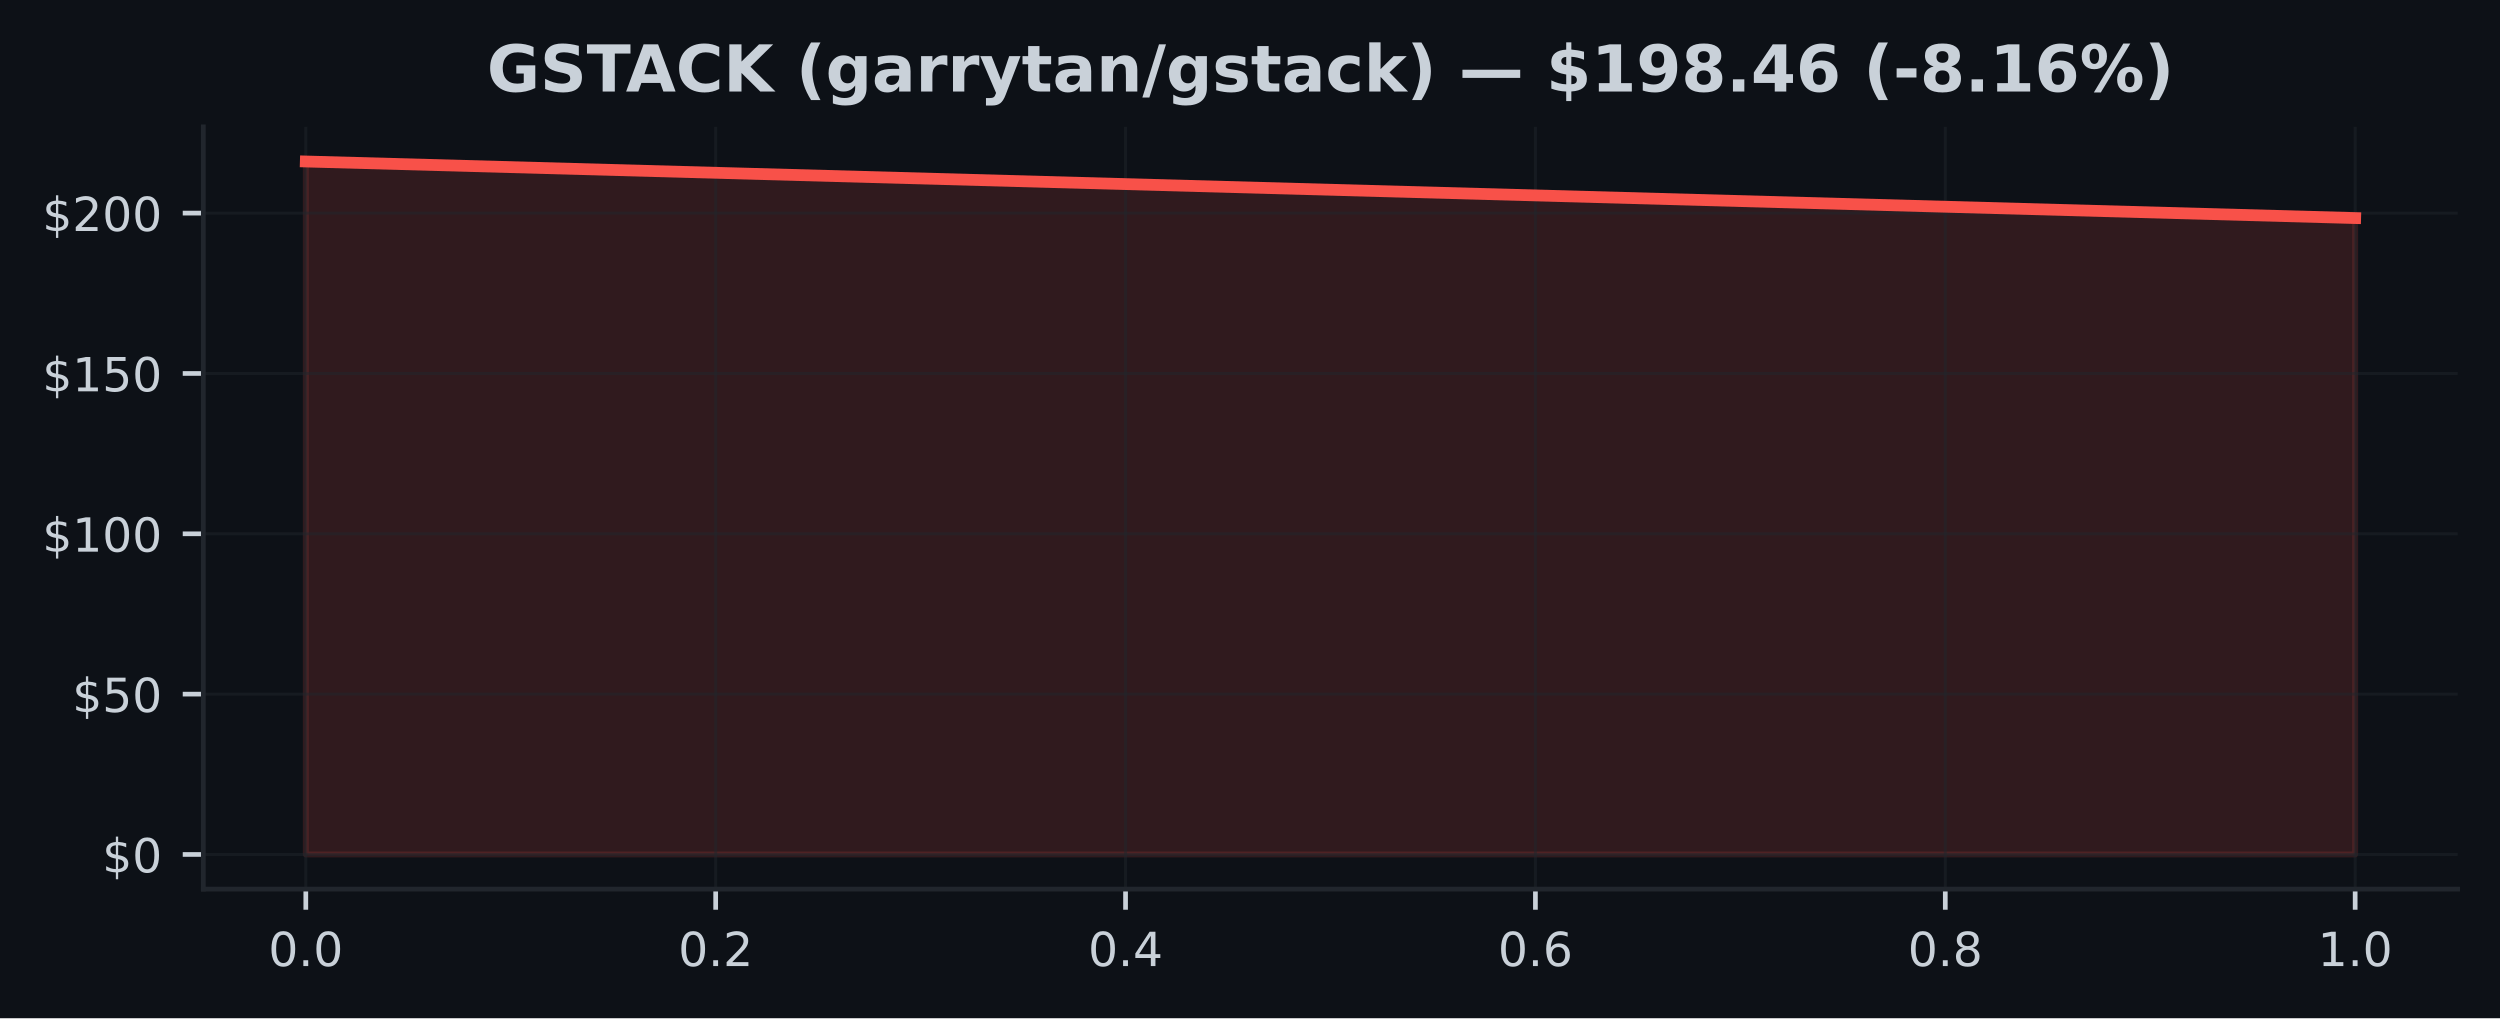
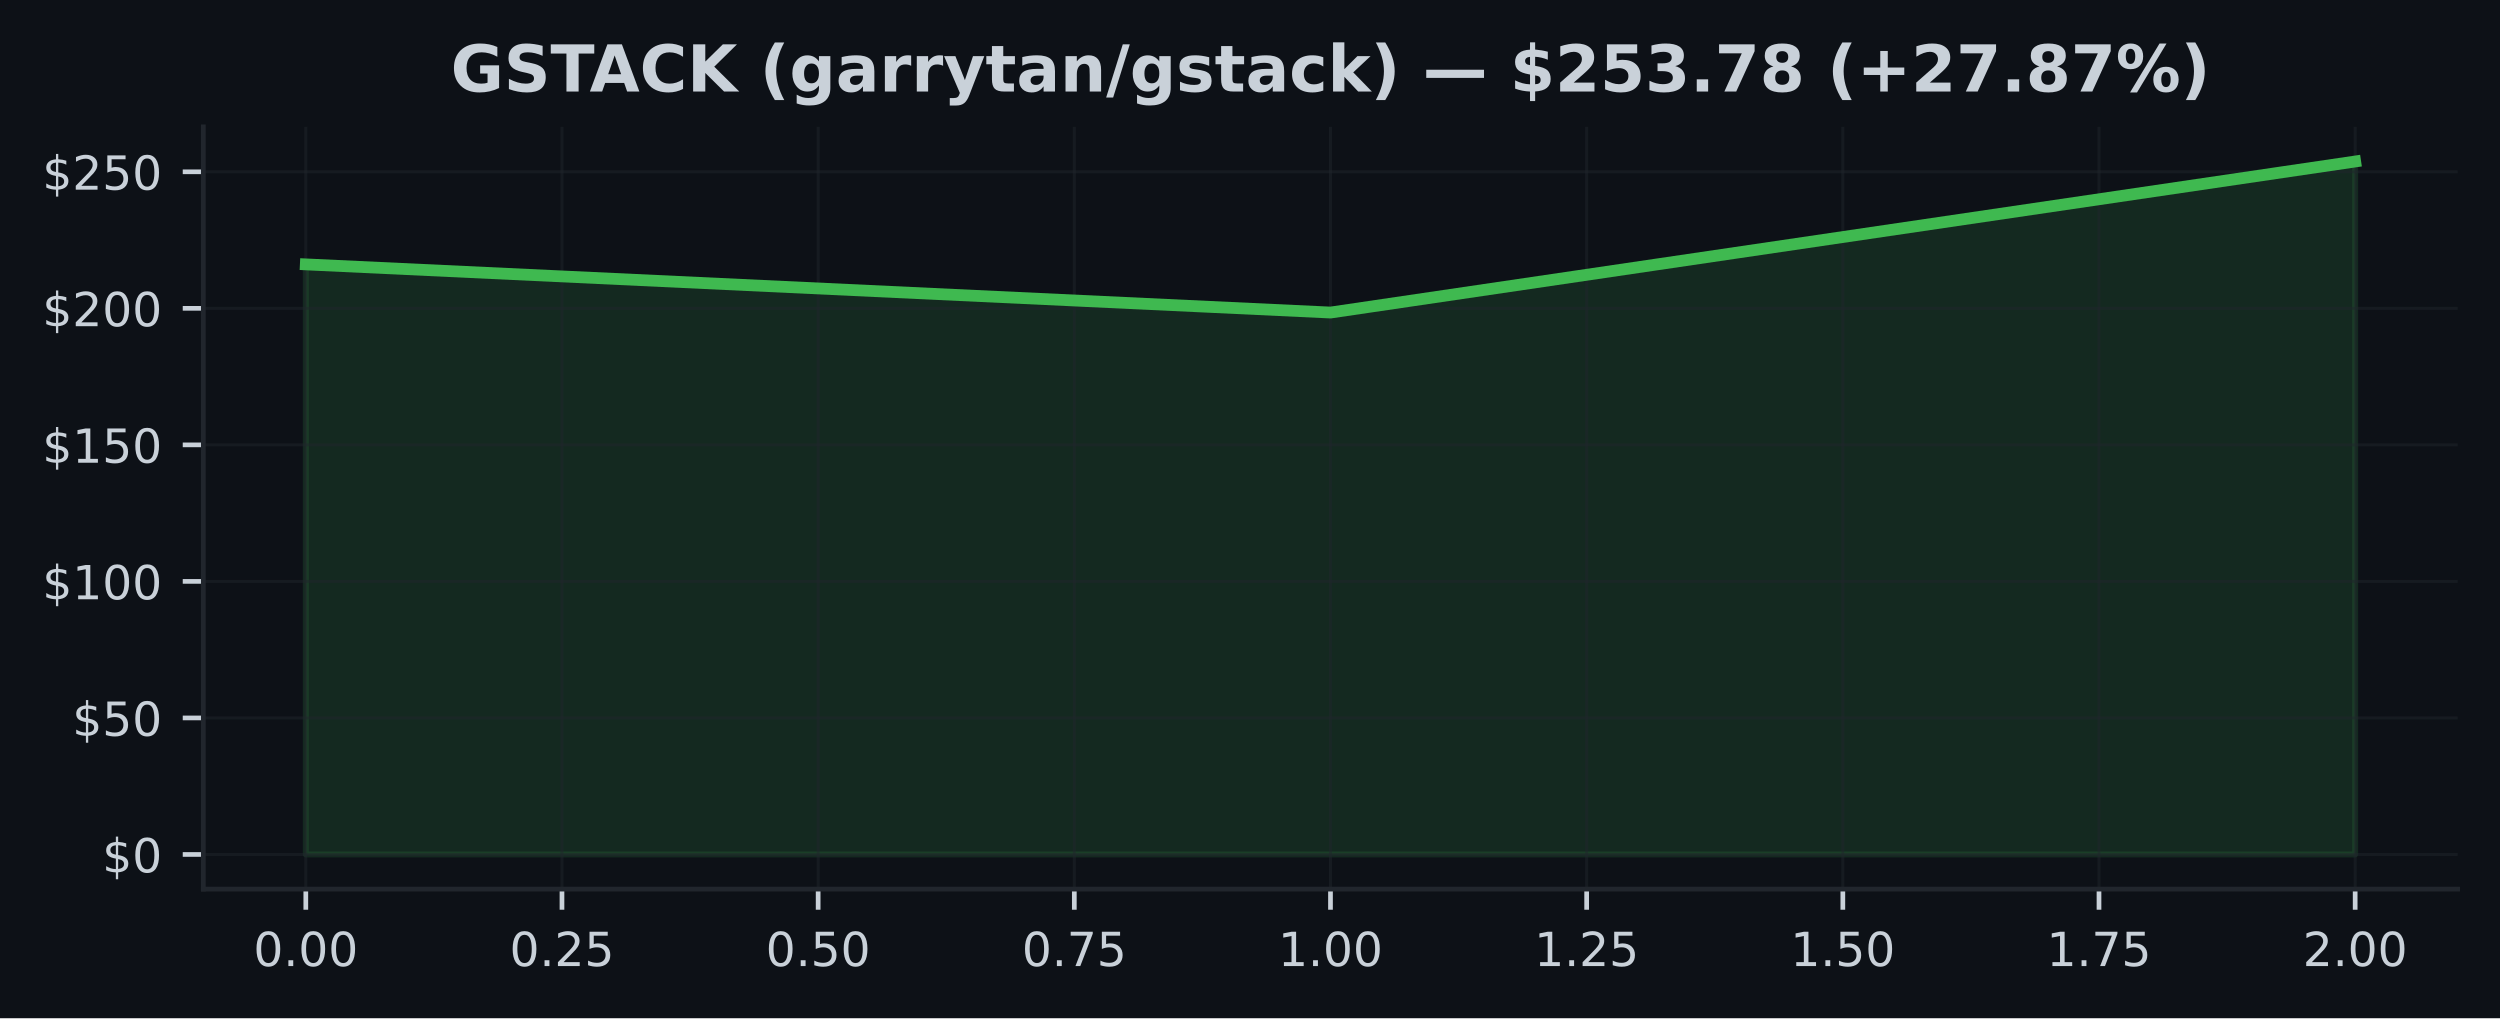
<svg xmlns="http://www.w3.org/2000/svg" xmlns:xlink="http://www.w3.org/1999/xlink" width="424.91pt" height="173.061pt" viewBox="0 0 424.91 173.061" version="1.1">
  <defs>
    <style type="text/css">*{stroke-linejoin: round; stroke-linecap: butt}</style>
  </defs>
  <g id="figure_1">
    <g id="patch_1">
      <path d="M 0 173.061  L 424.91 173.061  L 424.91 0  L 0 0  z " style="fill: #0d1117" />
    </g>
    <g id="axes_1">
      <g id="patch_2">
        <path d="M 34.56 151.118  L 417.71 151.118  L 417.71 21.558  L 34.56 21.558  z " style="fill: #0d1117" />
      </g>
      <g id="FillBetweenPolyCollection_1">
        <defs>
-           <path id="m0c38705073" d="M 51.976 -27.832  L 51.976 -145.613  L 400.294 -135.999  L 400.294 -27.832  L 400.294 -27.832  L 51.976 -27.832  z " style="stroke: #f85149; stroke-opacity: 0.15" />
+           <path id="m45405baf7c" d="M 51.976 -27.832  L 51.976 -128.126  L 226.135 -119.939  L 400.294 -145.613  L 400.294 -27.832  L 400.294 -27.832  L 226.135 -27.832  L 51.976 -27.832  z " style="stroke: #3fb950; stroke-opacity: 0.15" />
        </defs>
-         <g clip-path="url(#p3cbc69f9d2)">
-           <use xlink:href="#m0c38705073" x="0" y="173.061" style="fill: #f85149; fill-opacity: 0.15; stroke: #f85149; stroke-opacity: 0.15" />
+         <g clip-path="url(#p88856fb7d4)">
+           <use xlink:href="#m45405baf7c" x="0" y="173.061" style="fill: #3fb950; fill-opacity: 0.15; stroke: #3fb950; stroke-opacity: 0.15" />
        </g>
      </g>
      <g id="matplotlib.axis_1">
        <g id="xtick_1">
          <g id="line2d_1">
-             <path d="M 51.976 151.118  L 51.976 21.558  " clip-path="url(#p3cbc69f9d2)" style="fill: none; stroke: #21262d; stroke-opacity: 0.5; stroke-width: 0.5; stroke-linecap: square" />
+             <path d="M 51.976 151.118  L 51.976 21.558  " clip-path="url(#p88856fb7d4)" style="fill: none; stroke: #21262d; stroke-opacity: 0.5; stroke-width: 0.5; stroke-linecap: square" />
          </g>
          <g id="line2d_2">
            <defs>
-               <path id="m5fd606e2b7" d="M 0 0  L 0 3.5  " style="stroke: #c9d1d9; stroke-width: 0.8" />
+               <path id="mbdf2d2561d" d="M 0 0  L 0 3.5  " style="stroke: #c9d1d9; stroke-width: 0.8" />
            </defs>
            <g>
-               <use xlink:href="#m5fd606e2b7" x="51.976" y="151.118" style="fill: #c9d1d9; stroke: #c9d1d9; stroke-width: 0.8" />
+               <use xlink:href="#mbdf2d2561d" x="51.976" y="151.118" style="fill: #c9d1d9; stroke: #c9d1d9; stroke-width: 0.8" />
            </g>
          </g>
          <g id="text_1">
-             <g style="fill: #c9d1d9" transform="translate(45.61466 164.197) scale(0.08 -0.08)">
+             <g style="fill: #c9d1d9" transform="translate(43.06966 164.197) scale(0.08 -0.08)">
              <defs>
                <path id="DejaVuSans-30" d="M 2034 4250  Q 1547 4250 1301 3770  Q 1056 3291 1056 2328  Q 1056 1369 1301 889  Q 1547 409 2034 409  Q 2525 409 2770 889  Q 3016 1369 3016 2328  Q 3016 3291 2770 3770  Q 2525 4250 2034 4250  z M 2034 4750  Q 2819 4750 3233 4129  Q 3647 3509 3647 2328  Q 3647 1150 3233 529  Q 2819 -91 2034 -91  Q 1250 -91 836 529  Q 422 1150 422 2328  Q 422 3509 836 4129  Q 1250 4750 2034 4750  z " transform="scale(0.015625)" />
                <path id="DejaVuSans-2e" d="M 684 794  L 1344 794  L 1344 0  L 684 0  L 684 794  z " transform="scale(0.015625)" />
              </defs>
              <use xlink:href="#DejaVuSans-30" />
              <use xlink:href="#DejaVuSans-2e" transform="translate(63.62305 0)" />
              <use xlink:href="#DejaVuSans-30" transform="translate(95.41016 0)" />
+               <use xlink:href="#DejaVuSans-30" transform="translate(159.0332 0)" />
            </g>
          </g>
        </g>
        <g id="xtick_2">
          <g id="line2d_3">
-             <path d="M 121.64 151.118  L 121.64 21.558  " clip-path="url(#p3cbc69f9d2)" style="fill: none; stroke: #21262d; stroke-opacity: 0.5; stroke-width: 0.5; stroke-linecap: square" />
+             <path d="M 95.516 151.118  L 95.516 21.558  " clip-path="url(#p88856fb7d4)" style="fill: none; stroke: #21262d; stroke-opacity: 0.5; stroke-width: 0.5; stroke-linecap: square" />
          </g>
          <g id="line2d_4">
            <g>
-               <use xlink:href="#m5fd606e2b7" x="121.64" y="151.118" style="fill: #c9d1d9; stroke: #c9d1d9; stroke-width: 0.8" />
+               <use xlink:href="#mbdf2d2561d" x="95.516" y="151.118" style="fill: #c9d1d9; stroke: #c9d1d9; stroke-width: 0.8" />
            </g>
          </g>
          <g id="text_2">
-             <g style="fill: #c9d1d9" transform="translate(115.2783 164.197) scale(0.08 -0.08)">
+             <g style="fill: #c9d1d9" transform="translate(86.60943 164.197) scale(0.08 -0.08)">
              <defs>
                <path id="DejaVuSans-32" d="M 1228 531  L 3431 531  L 3431 0  L 469 0  L 469 531  Q 828 903 1448 1529  Q 2069 2156 2228 2338  Q 2531 2678 2651 2914  Q 2772 3150 2772 3378  Q 2772 3750 2511 3984  Q 2250 4219 1831 4219  Q 1534 4219 1204 4116  Q 875 4013 500 3803  L 500 4441  Q 881 4594 1212 4672  Q 1544 4750 1819 4750  Q 2544 4750 2975 4387  Q 3406 4025 3406 3419  Q 3406 3131 3298 2873  Q 3191 2616 2906 2266  Q 2828 2175 2409 1742  Q 1991 1309 1228 531  z " transform="scale(0.015625)" />
+                 <path id="DejaVuSans-35" d="M 691 4666  L 3169 4666  L 3169 4134  L 1269 4134  L 1269 2991  Q 1406 3038 1543 3061  Q 1681 3084 1819 3084  Q 2600 3084 3056 2656  Q 3513 2228 3513 1497  Q 3513 744 3044 326  Q 2575 -91 1722 -91  Q 1428 -91 1123 -41  Q 819 9 494 109  L 494 744  Q 775 591 1075 516  Q 1375 441 1709 441  Q 2250 441 2565 725  Q 2881 1009 2881 1497  Q 2881 1984 2565 2268  Q 2250 2553 1709 2553  Q 1456 2553 1204 2497  Q 953 2441 691 2322  L 691 4666  z " transform="scale(0.015625)" />
              </defs>
              <use xlink:href="#DejaVuSans-30" />
              <use xlink:href="#DejaVuSans-2e" transform="translate(63.62305 0)" />
              <use xlink:href="#DejaVuSans-32" transform="translate(95.41016 0)" />
+               <use xlink:href="#DejaVuSans-35" transform="translate(159.0332 0)" />
            </g>
          </g>
        </g>
        <g id="xtick_3">
          <g id="line2d_5">
-             <path d="M 191.303 151.118  L 191.303 21.558  " clip-path="url(#p3cbc69f9d2)" style="fill: none; stroke: #21262d; stroke-opacity: 0.5; stroke-width: 0.5; stroke-linecap: square" />
+             <path d="M 139.055 151.118  L 139.055 21.558  " clip-path="url(#p88856fb7d4)" style="fill: none; stroke: #21262d; stroke-opacity: 0.5; stroke-width: 0.5; stroke-linecap: square" />
          </g>
          <g id="line2d_6">
            <g>
-               <use xlink:href="#m5fd606e2b7" x="191.303" y="151.118" style="fill: #c9d1d9; stroke: #c9d1d9; stroke-width: 0.8" />
+               <use xlink:href="#mbdf2d2561d" x="139.055" y="151.118" style="fill: #c9d1d9; stroke: #c9d1d9; stroke-width: 0.8" />
            </g>
          </g>
          <g id="text_3">
-             <g style="fill: #c9d1d9" transform="translate(184.9419 164.197) scale(0.08 -0.08)">
+             <g style="fill: #c9d1d9" transform="translate(130.1492 164.197) scale(0.08 -0.08)">
+               <use xlink:href="#DejaVuSans-30" />
+               <use xlink:href="#DejaVuSans-2e" transform="translate(63.62305 0)" />
+               <use xlink:href="#DejaVuSans-35" transform="translate(95.41016 0)" />
+               <use xlink:href="#DejaVuSans-30" transform="translate(159.0332 0)" />
+             </g>
+           </g>
+         </g>
+         <g id="xtick_4">
+           <g id="line2d_7">
+             <path d="M 182.595 151.118  L 182.595 21.558  " clip-path="url(#p88856fb7d4)" style="fill: none; stroke: #21262d; stroke-opacity: 0.5; stroke-width: 0.5; stroke-linecap: square" />
+           </g>
+           <g id="line2d_8">
+             <g>
+               <use xlink:href="#mbdf2d2561d" x="182.595" y="151.118" style="fill: #c9d1d9; stroke: #c9d1d9; stroke-width: 0.8" />
+             </g>
+           </g>
+           <g id="text_4">
+             <g style="fill: #c9d1d9" transform="translate(173.689 164.197) scale(0.08 -0.08)">
              <defs>
-                 <path id="DejaVuSans-34" d="M 2419 4116  L 825 1625  L 2419 1625  L 2419 4116  z M 2253 4666  L 3047 4666  L 3047 1625  L 3713 1625  L 3713 1100  L 3047 1100  L 3047 0  L 2419 0  L 2419 1100  L 313 1100  L 313 1709  L 2253 4666  z " transform="scale(0.015625)" />
+                 <path id="DejaVuSans-37" d="M 525 4666  L 3525 4666  L 3525 4397  L 1831 0  L 1172 0  L 2766 4134  L 525 4134  L 525 4666  z " transform="scale(0.015625)" />
              </defs>
              <use xlink:href="#DejaVuSans-30" />
              <use xlink:href="#DejaVuSans-2e" transform="translate(63.62305 0)" />
-               <use xlink:href="#DejaVuSans-34" transform="translate(95.41016 0)" />
-             </g>
-           </g>
-         </g>
-         <g id="xtick_4">
-           <g id="line2d_7">
-             <path d="M 260.967 151.118  L 260.967 21.558  " clip-path="url(#p3cbc69f9d2)" style="fill: none; stroke: #21262d; stroke-opacity: 0.5; stroke-width: 0.5; stroke-linecap: square" />
-           </g>
-           <g id="line2d_8">
-             <g>
-               <use xlink:href="#m5fd606e2b7" x="260.967" y="151.118" style="fill: #c9d1d9; stroke: #c9d1d9; stroke-width: 0.8" />
-             </g>
-           </g>
-           <g id="text_4">
-             <g style="fill: #c9d1d9" transform="translate(254.6056 164.197) scale(0.08 -0.08)">
-               <defs>
-                 <path id="DejaVuSans-36" d="M 2113 2584  Q 1688 2584 1439 2293  Q 1191 2003 1191 1497  Q 1191 994 1439 701  Q 1688 409 2113 409  Q 2538 409 2786 701  Q 3034 994 3034 1497  Q 3034 2003 2786 2293  Q 2538 2584 2113 2584  z M 3366 4563  L 3366 3988  Q 3128 4100 2886 4159  Q 2644 4219 2406 4219  Q 1781 4219 1451 3797  Q 1122 3375 1075 2522  Q 1259 2794 1537 2939  Q 1816 3084 2150 3084  Q 2853 3084 3261 2657  Q 3669 2231 3669 1497  Q 3669 778 3244 343  Q 2819 -91 2113 -91  Q 1303 -91 875 529  Q 447 1150 447 2328  Q 447 3434 972 4092  Q 1497 4750 2381 4750  Q 2619 4750 2861 4703  Q 3103 4656 3366 4563  z " transform="scale(0.015625)" />
-               </defs>
-               <use xlink:href="#DejaVuSans-30" />
-               <use xlink:href="#DejaVuSans-2e" transform="translate(63.62305 0)" />
-               <use xlink:href="#DejaVuSans-36" transform="translate(95.41016 0)" />
+               <use xlink:href="#DejaVuSans-37" transform="translate(95.41016 0)" />
+               <use xlink:href="#DejaVuSans-35" transform="translate(159.0332 0)" />
            </g>
          </g>
        </g>
        <g id="xtick_5">
          <g id="line2d_9">
-             <path d="M 330.63 151.118  L 330.63 21.558  " clip-path="url(#p3cbc69f9d2)" style="fill: none; stroke: #21262d; stroke-opacity: 0.5; stroke-width: 0.5; stroke-linecap: square" />
+             <path d="M 226.135 151.118  L 226.135 21.558  " clip-path="url(#p88856fb7d4)" style="fill: none; stroke: #21262d; stroke-opacity: 0.5; stroke-width: 0.5; stroke-linecap: square" />
          </g>
          <g id="line2d_10">
            <g>
-               <use xlink:href="#m5fd606e2b7" x="330.63" y="151.118" style="fill: #c9d1d9; stroke: #c9d1d9; stroke-width: 0.8" />
+               <use xlink:href="#mbdf2d2561d" x="226.135" y="151.118" style="fill: #c9d1d9; stroke: #c9d1d9; stroke-width: 0.8" />
            </g>
          </g>
          <g id="text_5">
-             <g style="fill: #c9d1d9" transform="translate(324.2692 164.197) scale(0.08 -0.08)">
-               <defs>
-                 <path id="DejaVuSans-38" d="M 2034 2216  Q 1584 2216 1326 1975  Q 1069 1734 1069 1313  Q 1069 891 1326 650  Q 1584 409 2034 409  Q 2484 409 2743 651  Q 3003 894 3003 1313  Q 3003 1734 2745 1975  Q 2488 2216 2034 2216  z M 1403 2484  Q 997 2584 770 2862  Q 544 3141 544 3541  Q 544 4100 942 4425  Q 1341 4750 2034 4750  Q 2731 4750 3128 4425  Q 3525 4100 3525 3541  Q 3525 3141 3298 2862  Q 3072 2584 2669 2484  Q 3125 2378 3379 2068  Q 3634 1759 3634 1313  Q 3634 634 3220 271  Q 2806 -91 2034 -91  Q 1263 -91 848 271  Q 434 634 434 1313  Q 434 1759 690 2068  Q 947 2378 1403 2484  z M 1172 3481  Q 1172 3119 1398 2916  Q 1625 2713 2034 2713  Q 2441 2713 2670 2916  Q 2900 3119 2900 3481  Q 2900 3844 2670 4047  Q 2441 4250 2034 4250  Q 1625 4250 1398 4047  Q 1172 3844 1172 3481  z " transform="scale(0.015625)" />
-               </defs>
-               <use xlink:href="#DejaVuSans-30" />
-               <use xlink:href="#DejaVuSans-2e" transform="translate(63.62305 0)" />
-               <use xlink:href="#DejaVuSans-38" transform="translate(95.41016 0)" />
-             </g>
-           </g>
-         </g>
-         <g id="xtick_6">
-           <g id="line2d_11">
-             <path d="M 400.294 151.118  L 400.294 21.558  " clip-path="url(#p3cbc69f9d2)" style="fill: none; stroke: #21262d; stroke-opacity: 0.5; stroke-width: 0.5; stroke-linecap: square" />
-           </g>
-           <g id="line2d_12">
-             <g>
-               <use xlink:href="#m5fd606e2b7" x="400.294" y="151.118" style="fill: #c9d1d9; stroke: #c9d1d9; stroke-width: 0.8" />
-             </g>
-           </g>
-           <g id="text_6">
-             <g style="fill: #c9d1d9" transform="translate(393.9328 164.197) scale(0.08 -0.08)">
+             <g style="fill: #c9d1d9" transform="translate(217.2287 164.197) scale(0.08 -0.08)">
              <defs>
                <path id="DejaVuSans-31" d="M 794 531  L 1825 531  L 1825 4091  L 703 3866  L 703 4441  L 1819 4666  L 2450 4666  L 2450 531  L 3481 531  L 3481 0  L 794 0  L 794 531  z " transform="scale(0.015625)" />
              </defs>
              <use xlink:href="#DejaVuSans-31" />
              <use xlink:href="#DejaVuSans-2e" transform="translate(63.62305 0)" />
              <use xlink:href="#DejaVuSans-30" transform="translate(95.41016 0)" />
+               <use xlink:href="#DejaVuSans-30" transform="translate(159.0332 0)" />
+             </g>
+           </g>
+         </g>
+         <g id="xtick_6">
+           <g id="line2d_11">
+             <path d="M 269.675 151.118  L 269.675 21.558  " clip-path="url(#p88856fb7d4)" style="fill: none; stroke: #21262d; stroke-opacity: 0.5; stroke-width: 0.5; stroke-linecap: square" />
+           </g>
+           <g id="line2d_12">
+             <g>
+               <use xlink:href="#mbdf2d2561d" x="269.675" y="151.118" style="fill: #c9d1d9; stroke: #c9d1d9; stroke-width: 0.8" />
+             </g>
+           </g>
+           <g id="text_6">
+             <g style="fill: #c9d1d9" transform="translate(260.7685 164.197) scale(0.08 -0.08)">
+               <use xlink:href="#DejaVuSans-31" />
+               <use xlink:href="#DejaVuSans-2e" transform="translate(63.62305 0)" />
+               <use xlink:href="#DejaVuSans-32" transform="translate(95.41016 0)" />
+               <use xlink:href="#DejaVuSans-35" transform="translate(159.0332 0)" />
+             </g>
+           </g>
+         </g>
+         <g id="xtick_7">
+           <g id="line2d_13">
+             <path d="M 313.215 151.118  L 313.215 21.558  " clip-path="url(#p88856fb7d4)" style="fill: none; stroke: #21262d; stroke-opacity: 0.5; stroke-width: 0.5; stroke-linecap: square" />
+           </g>
+           <g id="line2d_14">
+             <g>
+               <use xlink:href="#mbdf2d2561d" x="313.215" y="151.118" style="fill: #c9d1d9; stroke: #c9d1d9; stroke-width: 0.8" />
+             </g>
+           </g>
+           <g id="text_7">
+             <g style="fill: #c9d1d9" transform="translate(304.3083 164.197) scale(0.08 -0.08)">
+               <use xlink:href="#DejaVuSans-31" />
+               <use xlink:href="#DejaVuSans-2e" transform="translate(63.62305 0)" />
+               <use xlink:href="#DejaVuSans-35" transform="translate(95.41016 0)" />
+               <use xlink:href="#DejaVuSans-30" transform="translate(159.0332 0)" />
+             </g>
+           </g>
+         </g>
+         <g id="xtick_8">
+           <g id="line2d_15">
+             <path d="M 356.754 151.118  L 356.754 21.558  " clip-path="url(#p88856fb7d4)" style="fill: none; stroke: #21262d; stroke-opacity: 0.5; stroke-width: 0.5; stroke-linecap: square" />
+           </g>
+           <g id="line2d_16">
+             <g>
+               <use xlink:href="#mbdf2d2561d" x="356.754" y="151.118" style="fill: #c9d1d9; stroke: #c9d1d9; stroke-width: 0.8" />
+             </g>
+           </g>
+           <g id="text_8">
+             <g style="fill: #c9d1d9" transform="translate(347.8481 164.197) scale(0.08 -0.08)">
+               <use xlink:href="#DejaVuSans-31" />
+               <use xlink:href="#DejaVuSans-2e" transform="translate(63.62305 0)" />
+               <use xlink:href="#DejaVuSans-37" transform="translate(95.41016 0)" />
+               <use xlink:href="#DejaVuSans-35" transform="translate(159.0332 0)" />
+             </g>
+           </g>
+         </g>
+         <g id="xtick_9">
+           <g id="line2d_17">
+             <path d="M 400.294 151.118  L 400.294 21.558  " clip-path="url(#p88856fb7d4)" style="fill: none; stroke: #21262d; stroke-opacity: 0.5; stroke-width: 0.5; stroke-linecap: square" />
+           </g>
+           <g id="line2d_18">
+             <g>
+               <use xlink:href="#mbdf2d2561d" x="400.294" y="151.118" style="fill: #c9d1d9; stroke: #c9d1d9; stroke-width: 0.8" />
+             </g>
+           </g>
+           <g id="text_9">
+             <g style="fill: #c9d1d9" transform="translate(391.3878 164.197) scale(0.08 -0.08)">
+               <use xlink:href="#DejaVuSans-32" />
+               <use xlink:href="#DejaVuSans-2e" transform="translate(63.62305 0)" />
+               <use xlink:href="#DejaVuSans-30" transform="translate(95.41016 0)" />
+               <use xlink:href="#DejaVuSans-30" transform="translate(159.0332 0)" />
            </g>
          </g>
        </g>
      </g>
      <g id="matplotlib.axis_2">
        <g id="ytick_1">
-           <g id="line2d_13">
-             <path d="M 34.56 145.229  L 417.71 145.229  " clip-path="url(#p3cbc69f9d2)" style="fill: none; stroke: #21262d; stroke-opacity: 0.5; stroke-width: 0.5; stroke-linecap: square" />
-           </g>
-           <g id="line2d_14">
+           <g id="line2d_19">
+             <path d="M 34.56 145.229  L 417.71 145.229  " clip-path="url(#p88856fb7d4)" style="fill: none; stroke: #21262d; stroke-opacity: 0.5; stroke-width: 0.5; stroke-linecap: square" />
+           </g>
+           <g id="line2d_20">
            <defs>
-               <path id="m345b4496a0" d="M 0 0  L -3.5 0  " style="stroke: #c9d1d9; stroke-width: 0.8" />
+               <path id="me15e8674a5" d="M 0 0  L -3.5 0  " style="stroke: #c9d1d9; stroke-width: 0.8" />
            </defs>
            <g>
-               <use xlink:href="#m345b4496a0" x="34.56" y="145.229" style="fill: #c9d1d9; stroke: #c9d1d9; stroke-width: 0.8" />
-             </g>
-           </g>
-           <g id="text_7">
+               <use xlink:href="#me15e8674a5" x="34.56" y="145.229" style="fill: #c9d1d9; stroke: #c9d1d9; stroke-width: 0.8" />
+             </g>
+           </g>
+           <g id="text_10">
            <g style="fill: #c9d1d9" transform="translate(17.38 148.2686) scale(0.08 -0.08)">
              <defs>
                <path id="DejaVuSans-24" d="M 2163 -941  L 1850 -941  L 1847 0  Q 1519 6 1191 76  Q 863 147 531 288  L 531 850  Q 850 650 1176 548  Q 1503 447 1850 444  L 1850 1869  Q 1159 1981 845 2250  Q 531 2519 531 2988  Q 531 3497 872 3790  Q 1213 4084 1850 4128  L 1850 4863  L 2163 4863  L 2163 4138  Q 2453 4125 2725 4076  Q 2997 4028 3256 3944  L 3256 3397  Q 2997 3528 2723 3600  Q 2450 3672 2163 3684  L 2163 2350  Q 2872 2241 3206 1959  Q 3541 1678 3541 1191  Q 3541 663 3186 358  Q 2831 53 2163 6  L 2163 -941  z M 1850 2406  L 1850 3688  Q 1488 3647 1297 3481  Q 1106 3316 1106 3041  Q 1106 2772 1282 2622  Q 1459 2472 1850 2406  z M 2163 1806  L 2163 453  Q 2559 506 2761 678  Q 2963 850 2963 1131  Q 2963 1406 2770 1568  Q 2578 1731 2163 1806  z " transform="scale(0.015625)" />
              </defs>
              <use xlink:href="#DejaVuSans-24" />
              <use xlink:href="#DejaVuSans-30" transform="translate(63.62305 0)" />
            </g>
          </g>
        </g>
        <g id="ytick_2">
-           <g id="line2d_15">
-             <path d="M 34.56 117.977  L 417.71 117.977  " clip-path="url(#p3cbc69f9d2)" style="fill: none; stroke: #21262d; stroke-opacity: 0.5; stroke-width: 0.5; stroke-linecap: square" />
-           </g>
-           <g id="line2d_16">
-             <g>
-               <use xlink:href="#m345b4496a0" x="34.56" y="117.977" style="fill: #c9d1d9; stroke: #c9d1d9; stroke-width: 0.8" />
-             </g>
-           </g>
-           <g id="text_8">
-             <g style="fill: #c9d1d9" transform="translate(12.29 121.0169) scale(0.08 -0.08)">
-               <defs>
-                 <path id="DejaVuSans-35" d="M 691 4666  L 3169 4666  L 3169 4134  L 1269 4134  L 1269 2991  Q 1406 3038 1543 3061  Q 1681 3084 1819 3084  Q 2600 3084 3056 2656  Q 3513 2228 3513 1497  Q 3513 744 3044 326  Q 2575 -91 1722 -91  Q 1428 -91 1123 -41  Q 819 9 494 109  L 494 744  Q 775 591 1075 516  Q 1375 441 1709 441  Q 2250 441 2565 725  Q 2881 1009 2881 1497  Q 2881 1984 2565 2268  Q 2250 2553 1709 2553  Q 1456 2553 1204 2497  Q 953 2441 691 2322  L 691 4666  z " transform="scale(0.015625)" />
-               </defs>
+           <g id="line2d_21">
+             <path d="M 34.56 122.024  L 417.71 122.024  " clip-path="url(#p88856fb7d4)" style="fill: none; stroke: #21262d; stroke-opacity: 0.5; stroke-width: 0.5; stroke-linecap: square" />
+           </g>
+           <g id="line2d_22">
+             <g>
+               <use xlink:href="#me15e8674a5" x="34.56" y="122.024" style="fill: #c9d1d9; stroke: #c9d1d9; stroke-width: 0.8" />
+             </g>
+           </g>
+           <g id="text_11">
+             <g style="fill: #c9d1d9" transform="translate(12.29 125.0631) scale(0.08 -0.08)">
              <use xlink:href="#DejaVuSans-24" />
              <use xlink:href="#DejaVuSans-35" transform="translate(63.62305 0)" />
              <use xlink:href="#DejaVuSans-30" transform="translate(127.2461 0)" />
            </g>
          </g>
        </g>
        <g id="ytick_3">
-           <g id="line2d_17">
-             <path d="M 34.56 90.726  L 417.71 90.726  " clip-path="url(#p3cbc69f9d2)" style="fill: none; stroke: #21262d; stroke-opacity: 0.5; stroke-width: 0.5; stroke-linecap: square" />
-           </g>
-           <g id="line2d_18">
-             <g>
-               <use xlink:href="#m345b4496a0" x="34.56" y="90.726" style="fill: #c9d1d9; stroke: #c9d1d9; stroke-width: 0.8" />
-             </g>
-           </g>
-           <g id="text_9">
-             <g style="fill: #c9d1d9" transform="translate(7.2 93.76518) scale(0.08 -0.08)">
+           <g id="line2d_23">
+             <path d="M 34.56 98.818  L 417.71 98.818  " clip-path="url(#p88856fb7d4)" style="fill: none; stroke: #21262d; stroke-opacity: 0.5; stroke-width: 0.5; stroke-linecap: square" />
+           </g>
+           <g id="line2d_24">
+             <g>
+               <use xlink:href="#me15e8674a5" x="34.56" y="98.818" style="fill: #c9d1d9; stroke: #c9d1d9; stroke-width: 0.8" />
+             </g>
+           </g>
+           <g id="text_12">
+             <g style="fill: #c9d1d9" transform="translate(7.2 101.8576) scale(0.08 -0.08)">
              <use xlink:href="#DejaVuSans-24" />
              <use xlink:href="#DejaVuSans-31" transform="translate(63.62305 0)" />
              <use xlink:href="#DejaVuSans-30" transform="translate(127.2461 0)" />
              <use xlink:href="#DejaVuSans-30" transform="translate(190.8691 0)" />
            </g>
          </g>
        </g>
        <g id="ytick_4">
-           <g id="line2d_19">
-             <path d="M 34.56 63.474  L 417.71 63.474  " clip-path="url(#p3cbc69f9d2)" style="fill: none; stroke: #21262d; stroke-opacity: 0.5; stroke-width: 0.5; stroke-linecap: square" />
-           </g>
-           <g id="line2d_20">
-             <g>
-               <use xlink:href="#m345b4496a0" x="34.56" y="63.474" style="fill: #c9d1d9; stroke: #c9d1d9; stroke-width: 0.8" />
-             </g>
-           </g>
-           <g id="text_10">
-             <g style="fill: #c9d1d9" transform="translate(7.2 66.51349) scale(0.08 -0.08)">
+           <g id="line2d_25">
+             <path d="M 34.56 75.613  L 417.71 75.613  " clip-path="url(#p88856fb7d4)" style="fill: none; stroke: #21262d; stroke-opacity: 0.5; stroke-width: 0.5; stroke-linecap: square" />
+           </g>
+           <g id="line2d_26">
+             <g>
+               <use xlink:href="#me15e8674a5" x="34.56" y="75.613" style="fill: #c9d1d9; stroke: #c9d1d9; stroke-width: 0.8" />
+             </g>
+           </g>
+           <g id="text_13">
+             <g style="fill: #c9d1d9" transform="translate(7.2 78.65208) scale(0.08 -0.08)">
              <use xlink:href="#DejaVuSans-24" />
              <use xlink:href="#DejaVuSans-31" transform="translate(63.62305 0)" />
              <use xlink:href="#DejaVuSans-35" transform="translate(127.2461 0)" />
              <use xlink:href="#DejaVuSans-30" transform="translate(190.8691 0)" />
            </g>
          </g>
        </g>
        <g id="ytick_5">
-           <g id="line2d_21">
-             <path d="M 34.56 36.222  L 417.71 36.222  " clip-path="url(#p3cbc69f9d2)" style="fill: none; stroke: #21262d; stroke-opacity: 0.5; stroke-width: 0.5; stroke-linecap: square" />
-           </g>
-           <g id="line2d_22">
-             <g>
-               <use xlink:href="#m345b4496a0" x="34.56" y="36.222" style="fill: #c9d1d9; stroke: #c9d1d9; stroke-width: 0.8" />
-             </g>
-           </g>
-           <g id="text_11">
-             <g style="fill: #c9d1d9" transform="translate(7.2 39.26179) scale(0.08 -0.08)">
+           <g id="line2d_27">
+             <path d="M 34.56 52.407  L 417.71 52.407  " clip-path="url(#p88856fb7d4)" style="fill: none; stroke: #21262d; stroke-opacity: 0.5; stroke-width: 0.5; stroke-linecap: square" />
+           </g>
+           <g id="line2d_28">
+             <g>
+               <use xlink:href="#me15e8674a5" x="34.56" y="52.407" style="fill: #c9d1d9; stroke: #c9d1d9; stroke-width: 0.8" />
+             </g>
+           </g>
+           <g id="text_14">
+             <g style="fill: #c9d1d9" transform="translate(7.2 55.44658) scale(0.08 -0.08)">
              <use xlink:href="#DejaVuSans-24" />
              <use xlink:href="#DejaVuSans-32" transform="translate(63.62305 0)" />
              <use xlink:href="#DejaVuSans-30" transform="translate(127.2461 0)" />
              <use xlink:href="#DejaVuSans-30" transform="translate(190.8691 0)" />
            </g>
          </g>
        </g>
-       </g>
-       <g id="line2d_23">
-         <path d="M 51.976 27.447  L 400.294 37.062  " clip-path="url(#p3cbc69f9d2)" style="fill: none; stroke: #f85149; stroke-width: 2; stroke-linecap: square" />
+         <g id="ytick_6">
+           <g id="line2d_29">
+             <path d="M 34.56 29.202  L 417.71 29.202  " clip-path="url(#p88856fb7d4)" style="fill: none; stroke: #21262d; stroke-opacity: 0.5; stroke-width: 0.5; stroke-linecap: square" />
+           </g>
+           <g id="line2d_30">
+             <g>
+               <use xlink:href="#me15e8674a5" x="34.56" y="29.202" style="fill: #c9d1d9; stroke: #c9d1d9; stroke-width: 0.8" />
+             </g>
+           </g>
+           <g id="text_15">
+             <g style="fill: #c9d1d9" transform="translate(7.2 32.24108) scale(0.08 -0.08)">
+               <use xlink:href="#DejaVuSans-24" />
+               <use xlink:href="#DejaVuSans-32" transform="translate(63.62305 0)" />
+               <use xlink:href="#DejaVuSans-35" transform="translate(127.2461 0)" />
+               <use xlink:href="#DejaVuSans-30" transform="translate(190.8691 0)" />
+             </g>
+           </g>
+         </g>
+       </g>
+       <g id="line2d_31">
+         <path d="M 51.976 44.935  L 226.135 53.122  L 400.294 27.447  " clip-path="url(#p88856fb7d4)" style="fill: none; stroke: #3fb950; stroke-width: 2; stroke-linecap: square" />
      </g>
      <g id="patch_3">
        <path d="M 34.56 151.118  L 34.56 21.558  " style="fill: none; stroke: #21262d; stroke-width: 0.8; stroke-linejoin: miter; stroke-linecap: square" />
      </g>
      <g id="patch_4">
        <path d="M 34.56 151.118  L 417.71 151.118  " style="fill: none; stroke: #21262d; stroke-width: 0.8; stroke-linejoin: miter; stroke-linecap: square" />
      </g>
-       <g id="text_12">
-         <g style="fill: #c9d1d9" transform="translate(82.76117 15.55828) scale(0.11 -0.11)">
+       <g id="text_16">
+         <g style="fill: #c9d1d9" transform="translate(76.60805 15.55828) scale(0.11 -0.11)">
          <defs>
            <path id="DejaVuSans-Bold-47" d="M 4781 347  Q 4331 128 3847 18  Q 3363 -91 2847 -91  Q 1681 -91 1000 561  Q 319 1213 319 2328  Q 319 3456 1012 4103  Q 1706 4750 2913 4750  Q 3378 4750 3804 4662  Q 4231 4575 4609 4403  L 4609 3438  Q 4219 3659 3833 3768  Q 3447 3878 3059 3878  Q 2341 3878 1952 3476  Q 1563 3075 1563 2328  Q 1563 1588 1938 1184  Q 2313 781 3003 781  Q 3191 781 3352 804  Q 3513 828 3641 878  L 3641 1784  L 2906 1784  L 2906 2591  L 4781 2591  L 4781 347  z " transform="scale(0.015625)" />
            <path id="DejaVuSans-Bold-53" d="M 3834 4519  L 3834 3531  Q 3450 3703 3084 3790  Q 2719 3878 2394 3878  Q 1963 3878 1756 3759  Q 1550 3641 1550 3391  Q 1550 3203 1689 3098  Q 1828 2994 2194 2919  L 2706 2816  Q 3484 2659 3812 2340  Q 4141 2022 4141 1434  Q 4141 663 3683 286  Q 3225 -91 2284 -91  Q 1841 -91 1394 -6  Q 947 78 500 244  L 500 1259  Q 947 1022 1364 901  Q 1781 781 2169 781  Q 2563 781 2772 912  Q 2981 1044 2981 1288  Q 2981 1506 2839 1625  Q 2697 1744 2272 1838  L 1806 1941  Q 1106 2091 782 2419  Q 459 2747 459 3303  Q 459 4000 909 4375  Q 1359 4750 2203 4750  Q 2588 4750 2994 4692  Q 3400 4634 3834 4519  z " transform="scale(0.015625)" />
            <path id="DejaVuSans-Bold-54" d="M 31 4666  L 4331 4666  L 4331 3756  L 2784 3756  L 2784 0  L 1581 0  L 1581 3756  L 31 3756  L 31 4666  z " transform="scale(0.015625)" />
            <path id="DejaVuSans-Bold-41" d="M 3419 850  L 1538 850  L 1241 0  L 31 0  L 1759 4666  L 3194 4666  L 4922 0  L 3713 0  L 3419 850  z M 1838 1716  L 3116 1716  L 2478 3572  L 1838 1716  z " transform="scale(0.015625)" />
            <path id="DejaVuSans-Bold-43" d="M 4288 256  Q 3956 84 3597 -3  Q 3238 -91 2847 -91  Q 1681 -91 1000 561  Q 319 1213 319 2328  Q 319 3447 1000 4098  Q 1681 4750 2847 4750  Q 3238 4750 3597 4662  Q 3956 4575 4288 4403  L 4288 3438  Q 3953 3666 3628 3772  Q 3303 3878 2944 3878  Q 2300 3878 1931 3465  Q 1563 3053 1563 2328  Q 1563 1606 1931 1193  Q 2300 781 2944 781  Q 3303 781 3628 887  Q 3953 994 4288 1222  L 4288 256  z " transform="scale(0.015625)" />
            <path id="DejaVuSans-Bold-4b" d="M 588 4666  L 1791 4666  L 1791 2963  L 3525 4666  L 4922 4666  L 2675 2456  L 5153 0  L 3647 0  L 1791 1838  L 1791 0  L 588 0  L 588 4666  z " transform="scale(0.015625)" />
            <path id="DejaVuSans-Bold-20" transform="scale(0.015625)" />
            <path id="DejaVuSans-Bold-28" d="M 2413 -844  L 1484 -844  Q 1006 -72 778 623  Q 550 1319 550 2003  Q 550 2688 779 3389  Q 1009 4091 1484 4856  L 2413 4856  Q 2013 4116 1813 3408  Q 1613 2700 1613 2009  Q 1613 1319 1811 609  Q 2009 -100 2413 -844  z " transform="scale(0.015625)" />
            <path id="DejaVuSans-Bold-67" d="M 2919 594  Q 2688 288 2409 144  Q 2131 0 1766 0  Q 1125 0 706 504  Q 288 1009 288 1791  Q 288 2575 706 3076  Q 1125 3578 1766 3578  Q 2131 3578 2409 3434  Q 2688 3291 2919 2981  L 2919 3500  L 4044 3500  L 4044 353  Q 4044 -491 3511 -936  Q 2978 -1381 1966 -1381  Q 1638 -1381 1331 -1331  Q 1025 -1281 716 -1178  L 716 -306  Q 1009 -475 1290 -558  Q 1572 -641 1856 -641  Q 2406 -641 2662 -400  Q 2919 -159 2919 353  L 2919 594  z M 2181 2772  Q 1834 2772 1640 2515  Q 1447 2259 1447 1791  Q 1447 1309 1634 1061  Q 1822 813 2181 813  Q 2531 813 2725 1069  Q 2919 1325 2919 1791  Q 2919 2259 2725 2515  Q 2531 2772 2181 2772  z " transform="scale(0.015625)" />
            <path id="DejaVuSans-Bold-61" d="M 2106 1575  Q 1756 1575 1579 1456  Q 1403 1338 1403 1106  Q 1403 894 1545 773  Q 1688 653 1941 653  Q 2256 653 2472 879  Q 2688 1106 2688 1447  L 2688 1575  L 2106 1575  z M 3816 1997  L 3816 0  L 2688 0  L 2688 519  Q 2463 200 2181 54  Q 1900 -91 1497 -91  Q 953 -91 614 226  Q 275 544 275 1050  Q 275 1666 698 1953  Q 1122 2241 2028 2241  L 2688 2241  L 2688 2328  Q 2688 2594 2478 2717  Q 2269 2841 1825 2841  Q 1466 2841 1156 2769  Q 847 2697 581 2553  L 581 3406  Q 941 3494 1303 3539  Q 1666 3584 2028 3584  Q 2975 3584 3395 3211  Q 3816 2838 3816 1997  z " transform="scale(0.015625)" />
            <path id="DejaVuSans-Bold-72" d="M 3138 2547  Q 2991 2616 2845 2648  Q 2700 2681 2553 2681  Q 2122 2681 1889 2404  Q 1656 2128 1656 1613  L 1656 0  L 538 0  L 538 3500  L 1656 3500  L 1656 2925  Q 1872 3269 2151 3426  Q 2431 3584 2822 3584  Q 2878 3584 2943 3579  Q 3009 3575 3134 3559  L 3138 2547  z " transform="scale(0.015625)" />
            <path id="DejaVuSans-Bold-79" d="M 78 3500  L 1197 3500  L 2138 1125  L 2938 3500  L 4056 3500  L 2584 -331  Q 2363 -916 2067 -1148  Q 1772 -1381 1288 -1381  L 641 -1381  L 641 -647  L 991 -647  Q 1275 -647 1404 -556  Q 1534 -466 1606 -231  L 1638 -134  L 78 3500  z " transform="scale(0.015625)" />
            <path id="DejaVuSans-Bold-74" d="M 1759 4494  L 1759 3500  L 2913 3500  L 2913 2700  L 1759 2700  L 1759 1216  Q 1759 972 1856 886  Q 1953 800 2241 800  L 2816 800  L 2816 0  L 1856 0  Q 1194 0 917 276  Q 641 553 641 1216  L 641 2700  L 84 2700  L 84 3500  L 641 3500  L 641 4494  L 1759 4494  z " transform="scale(0.015625)" />
            <path id="DejaVuSans-Bold-6e" d="M 4056 2131  L 4056 0  L 2931 0  L 2931 347  L 2931 1631  Q 2931 2084 2911 2256  Q 2891 2428 2841 2509  Q 2775 2619 2662 2680  Q 2550 2741 2406 2741  Q 2056 2741 1856 2470  Q 1656 2200 1656 1722  L 1656 0  L 538 0  L 538 3500  L 1656 3500  L 1656 2988  Q 1909 3294 2193 3439  Q 2478 3584 2822 3584  Q 3428 3584 3742 3212  Q 4056 2841 4056 2131  z " transform="scale(0.015625)" />
            <path id="DejaVuSans-Bold-2f" d="M 1644 4666  L 2338 4666  L 691 -594  L 0 -594  L 1644 4666  z " transform="scale(0.015625)" />
            <path id="DejaVuSans-Bold-73" d="M 3272 3391  L 3272 2541  Q 2913 2691 2578 2766  Q 2244 2841 1947 2841  Q 1628 2841 1473 2761  Q 1319 2681 1319 2516  Q 1319 2381 1436 2309  Q 1553 2238 1856 2203  L 2053 2175  Q 2913 2066 3209 1816  Q 3506 1566 3506 1031  Q 3506 472 3093 190  Q 2681 -91 1863 -91  Q 1516 -91 1145 -36  Q 775 19 384 128  L 384 978  Q 719 816 1070 734  Q 1422 653 1784 653  Q 2113 653 2278 743  Q 2444 834 2444 1013  Q 2444 1163 2330 1236  Q 2216 1309 1875 1350  L 1678 1375  Q 931 1469 631 1722  Q 331 1975 331 2491  Q 331 3047 712 3315  Q 1094 3584 1881 3584  Q 2191 3584 2531 3537  Q 2872 3491 3272 3391  z " transform="scale(0.015625)" />
            <path id="DejaVuSans-Bold-63" d="M 3366 3391  L 3366 2478  Q 3138 2634 2908 2709  Q 2678 2784 2431 2784  Q 1963 2784 1702 2511  Q 1441 2238 1441 1747  Q 1441 1256 1702 982  Q 1963 709 2431 709  Q 2694 709 2930 787  Q 3166 866 3366 1019  L 3366 103  Q 3103 6 2833 -42  Q 2563 -91 2291 -91  Q 1344 -91 809 395  Q 275 881 275 1747  Q 275 2613 809 3098  Q 1344 3584 2291 3584  Q 2566 3584 2833 3536  Q 3100 3488 3366 3391  z " transform="scale(0.015625)" />
            <path id="DejaVuSans-Bold-6b" d="M 538 4863  L 1656 4863  L 1656 2216  L 2944 3500  L 4244 3500  L 2534 1894  L 4378 0  L 3022 0  L 1656 1459  L 1656 0  L 538 0  L 538 4863  z " transform="scale(0.015625)" />
            <path id="DejaVuSans-Bold-29" d="M 513 -844  Q 913 -100 1113 609  Q 1313 1319 1313 2009  Q 1313 2700 1113 3408  Q 913 4116 513 4856  L 1441 4856  Q 1916 4091 2145 3389  Q 2375 2688 2375 2003  Q 2375 1319 2147 623  Q 1919 -72 1441 -844  L 513 -844  z " transform="scale(0.015625)" />
            <path id="DejaVuSans-Bold-2014" d="M 344 2156  L 6056 2156  L 6056 1350  L 344 1350  L 344 2156  z " transform="scale(0.015625)" />
            <path id="DejaVuSans-Bold-24" d="M 2484 -941  L 1978 -941  L 1975 0  Q 1584 16 1218 87  Q 853 159 506 288  L 506 1106  Q 866 922 1233 823  Q 1600 725 1978 713  L 1978 1684  L 1875 1703  Q 1128 1834 814 2115  Q 500 2397 500 2925  Q 500 3484 883 3798  Q 1266 4113 1975 4141  L 1978 4863  L 2484 4863  L 2484 4153  Q 2797 4128 3109 4075  Q 3422 4022 3738 3938  L 3738 3144  Q 3425 3275 3112 3348  Q 2800 3422 2484 3438  L 2484 2541  L 2584 2522  Q 3378 2397 3698 2105  Q 4019 1813 4019 1241  Q 4019 666 3637 358  Q 3256 50 2484 6  L 2484 -941  z M 1978 2613  L 1978 3428  Q 1756 3416 1623 3308  Q 1491 3200 1491 3034  Q 1491 2850 1612 2745  Q 1734 2641 1978 2613  z M 2484 1594  L 2484 725  Q 2756 728 2892 831  Q 3028 934 3028 1141  Q 3028 1353 2903 1458  Q 2778 1563 2484 1594  z " transform="scale(0.015625)" />
-             <path id="DejaVuSans-Bold-31" d="M 750 831  L 1813 831  L 1813 3847  L 722 3622  L 722 4441  L 1806 4666  L 2950 4666  L 2950 831  L 4013 831  L 4013 0  L 750 0  L 750 831  z " transform="scale(0.015625)" />
-             <path id="DejaVuSans-Bold-39" d="M 641 103  L 641 966  Q 928 831 1190 764  Q 1453 697 1709 697  Q 2247 697 2547 995  Q 2847 1294 2900 1881  Q 2688 1725 2447 1647  Q 2206 1569 1925 1569  Q 1209 1569 770 1986  Q 331 2403 331 3084  Q 331 3838 820 4291  Q 1309 4744 2131 4744  Q 3044 4744 3544 4128  Q 4044 3513 4044 2388  Q 4044 1231 3459 570  Q 2875 -91 1856 -91  Q 1528 -91 1228 -42  Q 928 6 641 103  z M 2125 2350  Q 2441 2350 2600 2554  Q 2759 2759 2759 3169  Q 2759 3575 2600 3781  Q 2441 3988 2125 3988  Q 1809 3988 1650 3781  Q 1491 3575 1491 3169  Q 1491 2759 1650 2554  Q 1809 2350 2125 2350  z " transform="scale(0.015625)" />
+             <path id="DejaVuSans-Bold-32" d="M 1844 884  L 3897 884  L 3897 0  L 506 0  L 506 884  L 2209 2388  Q 2438 2594 2547 2791  Q 2656 2988 2656 3200  Q 2656 3528 2436 3728  Q 2216 3928 1850 3928  Q 1569 3928 1234 3808  Q 900 3688 519 3450  L 519 4475  Q 925 4609 1322 4679  Q 1719 4750 2100 4750  Q 2938 4750 3402 4381  Q 3866 4013 3866 3353  Q 3866 2972 3669 2642  Q 3472 2313 2841 1759  L 1844 884  z " transform="scale(0.015625)" />
+             <path id="DejaVuSans-Bold-35" d="M 678 4666  L 3669 4666  L 3669 3781  L 1638 3781  L 1638 3059  Q 1775 3097 1914 3117  Q 2053 3138 2203 3138  Q 3056 3138 3531 2711  Q 4006 2284 4006 1522  Q 4006 766 3489 337  Q 2972 -91 2053 -91  Q 1656 -91 1267 -14  Q 878 63 494 219  L 494 1166  Q 875 947 1217 837  Q 1559 728 1863 728  Q 2300 728 2551 942  Q 2803 1156 2803 1522  Q 2803 1891 2551 2103  Q 2300 2316 1863 2316  Q 1603 2316 1309 2248  Q 1016 2181 678 2041  L 678 4666  z " transform="scale(0.015625)" />
+             <path id="DejaVuSans-Bold-33" d="M 2981 2516  Q 3453 2394 3698 2092  Q 3944 1791 3944 1325  Q 3944 631 3412 270  Q 2881 -91 1863 -91  Q 1503 -91 1142 -33  Q 781 25 428 141  L 428 1069  Q 766 900 1098 814  Q 1431 728 1753 728  Q 2231 728 2486 893  Q 2741 1059 2741 1369  Q 2741 1688 2480 1852  Q 2219 2016 1709 2016  L 1228 2016  L 1228 2791  L 1734 2791  Q 2188 2791 2409 2933  Q 2631 3075 2631 3366  Q 2631 3634 2415 3781  Q 2200 3928 1806 3928  Q 1516 3928 1219 3862  Q 922 3797 628 3669  L 628 4550  Q 984 4650 1334 4700  Q 1684 4750 2022 4750  Q 2931 4750 3382 4451  Q 3834 4153 3834 3553  Q 3834 3144 3618 2883  Q 3403 2622 2981 2516  z " transform="scale(0.015625)" />
+             <path id="DejaVuSans-Bold-2e" d="M 653 1209  L 1778 1209  L 1778 0  L 653 0  L 653 1209  z " transform="scale(0.015625)" />
+             <path id="DejaVuSans-Bold-37" d="M 428 4666  L 3944 4666  L 3944 3988  L 2125 0  L 953 0  L 2675 3781  L 428 3781  L 428 4666  z " transform="scale(0.015625)" />
            <path id="DejaVuSans-Bold-38" d="M 2228 2088  Q 1891 2088 1709 1903  Q 1528 1719 1528 1375  Q 1528 1031 1709 848  Q 1891 666 2228 666  Q 2563 666 2741 848  Q 2919 1031 2919 1375  Q 2919 1722 2741 1905  Q 2563 2088 2228 2088  z M 1350 2484  Q 925 2613 709 2878  Q 494 3144 494 3541  Q 494 4131 934 4440  Q 1375 4750 2228 4750  Q 3075 4750 3515 4442  Q 3956 4134 3956 3541  Q 3956 3144 3739 2878  Q 3522 2613 3097 2484  Q 3572 2353 3814 2058  Q 4056 1763 4056 1313  Q 4056 619 3595 264  Q 3134 -91 2228 -91  Q 1319 -91 855 264  Q 391 619 391 1313  Q 391 1763 633 2058  Q 875 2353 1350 2484  z M 1631 3419  Q 1631 3141 1786 2991  Q 1941 2841 2228 2841  Q 2509 2841 2662 2991  Q 2816 3141 2816 3419  Q 2816 3697 2662 3845  Q 2509 3994 2228 3994  Q 1941 3994 1786 3844  Q 1631 3694 1631 3419  z " transform="scale(0.015625)" />
-             <path id="DejaVuSans-Bold-2e" d="M 653 1209  L 1778 1209  L 1778 0  L 653 0  L 653 1209  z " transform="scale(0.015625)" />
-             <path id="DejaVuSans-Bold-34" d="M 2356 3675  L 1038 1722  L 2356 1722  L 2356 3675  z M 2156 4666  L 3494 4666  L 3494 1722  L 4159 1722  L 4159 850  L 3494 850  L 3494 0  L 2356 0  L 2356 850  L 288 850  L 288 1881  L 2156 4666  z " transform="scale(0.015625)" />
-             <path id="DejaVuSans-Bold-36" d="M 2316 2303  Q 2000 2303 1842 2098  Q 1684 1894 1684 1484  Q 1684 1075 1842 870  Q 2000 666 2316 666  Q 2634 666 2792 870  Q 2950 1075 2950 1484  Q 2950 1894 2792 2098  Q 2634 2303 2316 2303  z M 3803 4544  L 3803 3681  Q 3506 3822 3243 3889  Q 2981 3956 2731 3956  Q 2194 3956 1894 3657  Q 1594 3359 1544 2772  Q 1750 2925 1990 3001  Q 2231 3078 2516 3078  Q 3231 3078 3670 2659  Q 4109 2241 4109 1563  Q 4109 813 3618 361  Q 3128 -91 2303 -91  Q 1394 -91 895 523  Q 397 1138 397 2266  Q 397 3422 980 4083  Q 1563 4744 2578 4744  Q 2900 4744 3203 4694  Q 3506 4644 3803 4544  z " transform="scale(0.015625)" />
-             <path id="DejaVuSans-Bold-2d" d="M 347 2297  L 2309 2297  L 2309 1388  L 347 1388  L 347 2297  z " transform="scale(0.015625)" />
+             <path id="DejaVuSans-Bold-2b" d="M 3053 4013  L 3053 2375  L 4684 2375  L 4684 1638  L 3053 1638  L 3053 0  L 2309 0  L 2309 1638  L 678 1638  L 678 2375  L 2309 2375  L 2309 4013  L 3053 4013  z " transform="scale(0.015625)" />
            <path id="DejaVuSans-Bold-25" d="M 4959 1925  Q 4738 1925 4616 1733  Q 4494 1541 4494 1184  Q 4494 825 4614 633  Q 4734 441 4959 441  Q 5184 441 5303 633  Q 5422 825 5422 1184  Q 5422 1541 5301 1733  Q 5181 1925 4959 1925  z M 4959 2450  Q 5541 2450 5875 2112  Q 6209 1775 6209 1184  Q 6209 594 5875 251  Q 5541 -91 4959 -91  Q 4378 -91 4042 251  Q 3706 594 3706 1184  Q 3706 1772 4042 2111  Q 4378 2450 4959 2450  z M 2094 -91  L 1403 -91  L 4319 4750  L 5013 4750  L 2094 -91  z M 1453 4750  Q 2034 4750 2367 4411  Q 2700 4072 2700 3481  Q 2700 2891 2367 2550  Q 2034 2209 1453 2209  Q 872 2209 539 2550  Q 206 2891 206 3481  Q 206 4072 539 4411  Q 872 4750 1453 4750  z M 1453 4225  Q 1228 4225 1106 4031  Q 984 3838 984 3481  Q 984 3122 1106 2926  Q 1228 2731 1453 2731  Q 1678 2731 1798 2926  Q 1919 3122 1919 3481  Q 1919 3838 1797 4031  Q 1675 4225 1453 4225  z " transform="scale(0.015625)" />
          </defs>
          <use xlink:href="#DejaVuSans-Bold-47" />
          <use xlink:href="#DejaVuSans-Bold-53" transform="translate(82.08008 0)" />
          <use xlink:href="#DejaVuSans-Bold-54" transform="translate(154.1016 0)" />
          <use xlink:href="#DejaVuSans-Bold-41" transform="translate(214.5645 0)" />
          <use xlink:href="#DejaVuSans-Bold-43" transform="translate(291.957 0)" />
          <use xlink:href="#DejaVuSans-Bold-4b" transform="translate(365.3457 0)" />
          <use xlink:href="#DejaVuSans-Bold-20" transform="translate(442.8359 0)" />
          <use xlink:href="#DejaVuSans-Bold-28" transform="translate(477.6504 0)" />
          <use xlink:href="#DejaVuSans-Bold-67" transform="translate(523.3535 0)" />
          <use xlink:href="#DejaVuSans-Bold-61" transform="translate(594.9355 0)" />
          <use xlink:href="#DejaVuSans-Bold-72" transform="translate(662.416 0)" />
          <use xlink:href="#DejaVuSans-Bold-72" transform="translate(711.7324 0)" />
          <use xlink:href="#DejaVuSans-Bold-79" transform="translate(761.0488 0)" />
          <use xlink:href="#DejaVuSans-Bold-74" transform="translate(826.2344 0)" />
          <use xlink:href="#DejaVuSans-Bold-61" transform="translate(874.0371 0)" />
          <use xlink:href="#DejaVuSans-Bold-6e" transform="translate(941.5176 0)" />
          <use xlink:href="#DejaVuSans-Bold-2f" transform="translate(1012.709 0)" />
          <use xlink:href="#DejaVuSans-Bold-67" transform="translate(1049.232 0)" />
          <use xlink:href="#DejaVuSans-Bold-73" transform="translate(1120.814 0)" />
          <use xlink:href="#DejaVuSans-Bold-74" transform="translate(1180.336 0)" />
          <use xlink:href="#DejaVuSans-Bold-61" transform="translate(1228.139 0)" />
          <use xlink:href="#DejaVuSans-Bold-63" transform="translate(1295.619 0)" />
          <use xlink:href="#DejaVuSans-Bold-6b" transform="translate(1354.896 0)" />
          <use xlink:href="#DejaVuSans-Bold-29" transform="translate(1421.4 0)" />
          <use xlink:href="#DejaVuSans-Bold-20" transform="translate(1467.104 0)" />
          <use xlink:href="#DejaVuSans-Bold-2014" transform="translate(1501.918 0)" />
          <use xlink:href="#DejaVuSans-Bold-20" transform="translate(1601.918 0)" />
          <use xlink:href="#DejaVuSans-Bold-24" transform="translate(1636.732 0)" />
-           <use xlink:href="#DejaVuSans-Bold-31" transform="translate(1706.312 0)" />
-           <use xlink:href="#DejaVuSans-Bold-39" transform="translate(1775.893 0)" />
-           <use xlink:href="#DejaVuSans-Bold-38" transform="translate(1845.473 0)" />
+           <use xlink:href="#DejaVuSans-Bold-32" transform="translate(1706.312 0)" />
+           <use xlink:href="#DejaVuSans-Bold-35" transform="translate(1775.893 0)" />
+           <use xlink:href="#DejaVuSans-Bold-33" transform="translate(1845.473 0)" />
          <use xlink:href="#DejaVuSans-Bold-2e" transform="translate(1915.053 0)" />
-           <use xlink:href="#DejaVuSans-Bold-34" transform="translate(1953.041 0)" />
-           <use xlink:href="#DejaVuSans-Bold-36" transform="translate(2022.621 0)" />
+           <use xlink:href="#DejaVuSans-Bold-37" transform="translate(1953.041 0)" />
+           <use xlink:href="#DejaVuSans-Bold-38" transform="translate(2022.621 0)" />
          <use xlink:href="#DejaVuSans-Bold-20" transform="translate(2092.201 0)" />
          <use xlink:href="#DejaVuSans-Bold-28" transform="translate(2127.016 0)" />
-           <use xlink:href="#DejaVuSans-Bold-2d" transform="translate(2172.719 0)" />
-           <use xlink:href="#DejaVuSans-Bold-38" transform="translate(2214.223 0)" />
-           <use xlink:href="#DejaVuSans-Bold-2e" transform="translate(2283.803 0)" />
-           <use xlink:href="#DejaVuSans-Bold-31" transform="translate(2321.791 0)" />
-           <use xlink:href="#DejaVuSans-Bold-36" transform="translate(2391.371 0)" />
-           <use xlink:href="#DejaVuSans-Bold-25" transform="translate(2460.951 0)" />
-           <use xlink:href="#DejaVuSans-Bold-29" transform="translate(2561.146 0)" />
+           <use xlink:href="#DejaVuSans-Bold-2b" transform="translate(2172.719 0)" />
+           <use xlink:href="#DejaVuSans-Bold-32" transform="translate(2256.508 0)" />
+           <use xlink:href="#DejaVuSans-Bold-37" transform="translate(2326.088 0)" />
+           <use xlink:href="#DejaVuSans-Bold-2e" transform="translate(2395.668 0)" />
+           <use xlink:href="#DejaVuSans-Bold-38" transform="translate(2433.656 0)" />
+           <use xlink:href="#DejaVuSans-Bold-37" transform="translate(2503.236 0)" />
+           <use xlink:href="#DejaVuSans-Bold-25" transform="translate(2572.816 0)" />
+           <use xlink:href="#DejaVuSans-Bold-29" transform="translate(2673.012 0)" />
        </g>
      </g>
    </g>
  </g>
  <defs>
-     <clipPath id="p3cbc69f9d2">
+     <clipPath id="p88856fb7d4">
      <rect x="34.56" y="21.558" width="383.15" height="129.56" />
    </clipPath>
  </defs>
</svg>
